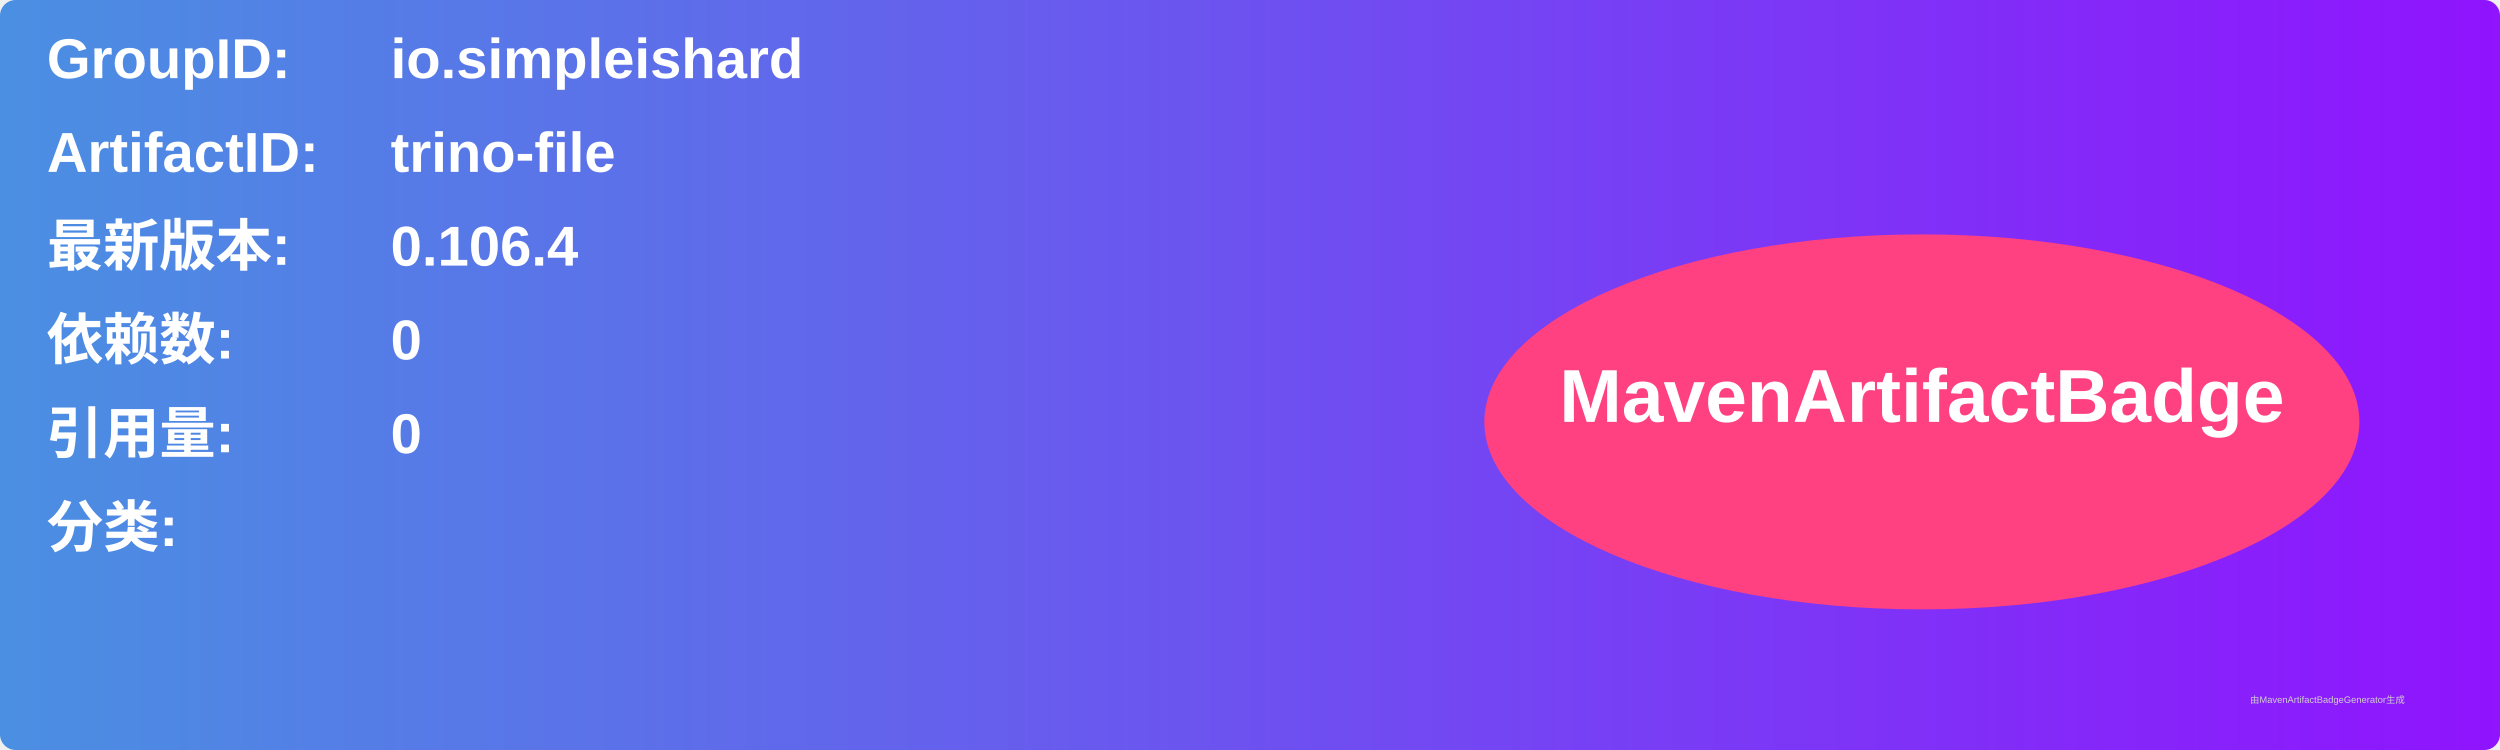
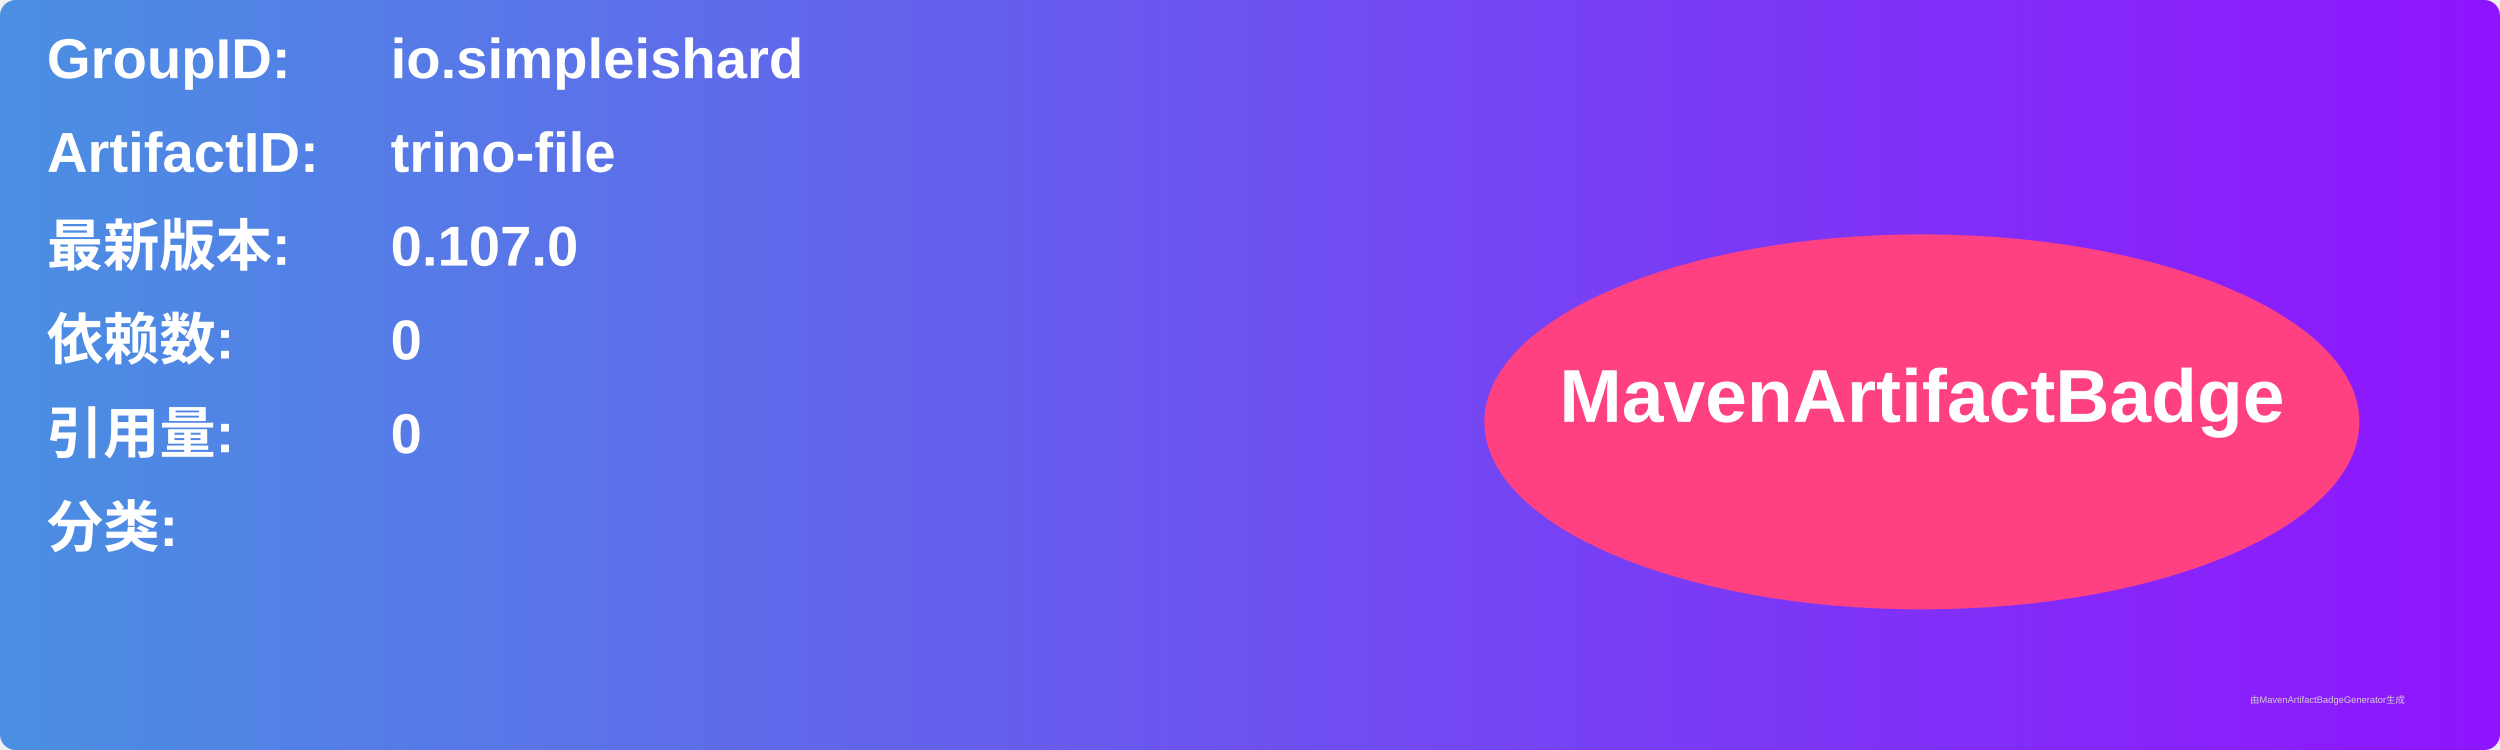
<svg xmlns="http://www.w3.org/2000/svg" width="800" height="240" viewBox="0 0 800 240">
  <linearGradient id="grad" x1="0%" y1="0%" x2="100%" y2="0%">
    <stop offset="0%" stop-color="#4a90e2" />
    <stop offset="100%" stop-color="#9013fe" />
  </linearGradient>
  <rect width="100%" height="100%" rx="5" ry="5" fill="url(#grad)" />
  <g transform="translate(15, 15)">
    <text x="0" y="10" font-family="Arial" font-size="18" fill="white" font-weight="bold" width="260">GroupID:</text>
    <text x="110" y="10" font-family="Arial" font-size="18" fill="white" font-weight="bold" width="460">io.simpleishard</text>
    <text x="0" y="40" font-family="Arial" font-size="18" fill="white" font-weight="bold" width="260">ArtifactID:</text>
    <text x="110" y="40" font-family="Arial" font-size="18" fill="white" font-weight="bold" width="460">trino-file</text>
    <text x="0" y="70" font-family="Arial" font-size="18" fill="white" font-weight="bold">最新版本:</text>
    <text x="110" y="70" font-family="Arial" font-size="18" fill="white" font-weight="bold">
-       <tspan font-weight="bold">0.106.4</tspan>
+       <tspan font-weight="bold">0.107.0</tspan>
    </text>
    <text x="0" y="100" font-family="Arial" font-size="18" fill="white" font-weight="bold">依赖数: </text>
    <text x="110" y="100" font-family="Arial" font-size="18" fill="white">
      <tspan font-weight="bold">0</tspan>
    </text>
    <text x="0" y="130" font-family="Arial" font-size="18" fill="white" font-weight="bold">引用量: </text>
    <text x="110" y="130" font-family="Arial" font-size="18" fill="white">
      <tspan font-weight="bold">0</tspan>
    </text>
    <text x="0" y="160" font-family="Arial" font-size="18" fill="white" font-weight="bold">分类:</text>
    <text x="10" y="190" font-family="Arial" font-size="10" fill="white">
      <tspan font-weight="bold" />
    </text>
    <ellipse cx="600" cy="120" rx="140" ry="60" fill="#ff4081" />
    <text x="600" y="120" text-anchor="middle" font-family="Arial" font-size="24" fill="white" font-weight="bold">MavenArtifactBadge</text>
  </g>
  <text x="720" y="225" font-family="Arial" font-size="3" fill="#d0d0d0">由MavenArtifactBadgeGenerator生成</text>
</svg>
